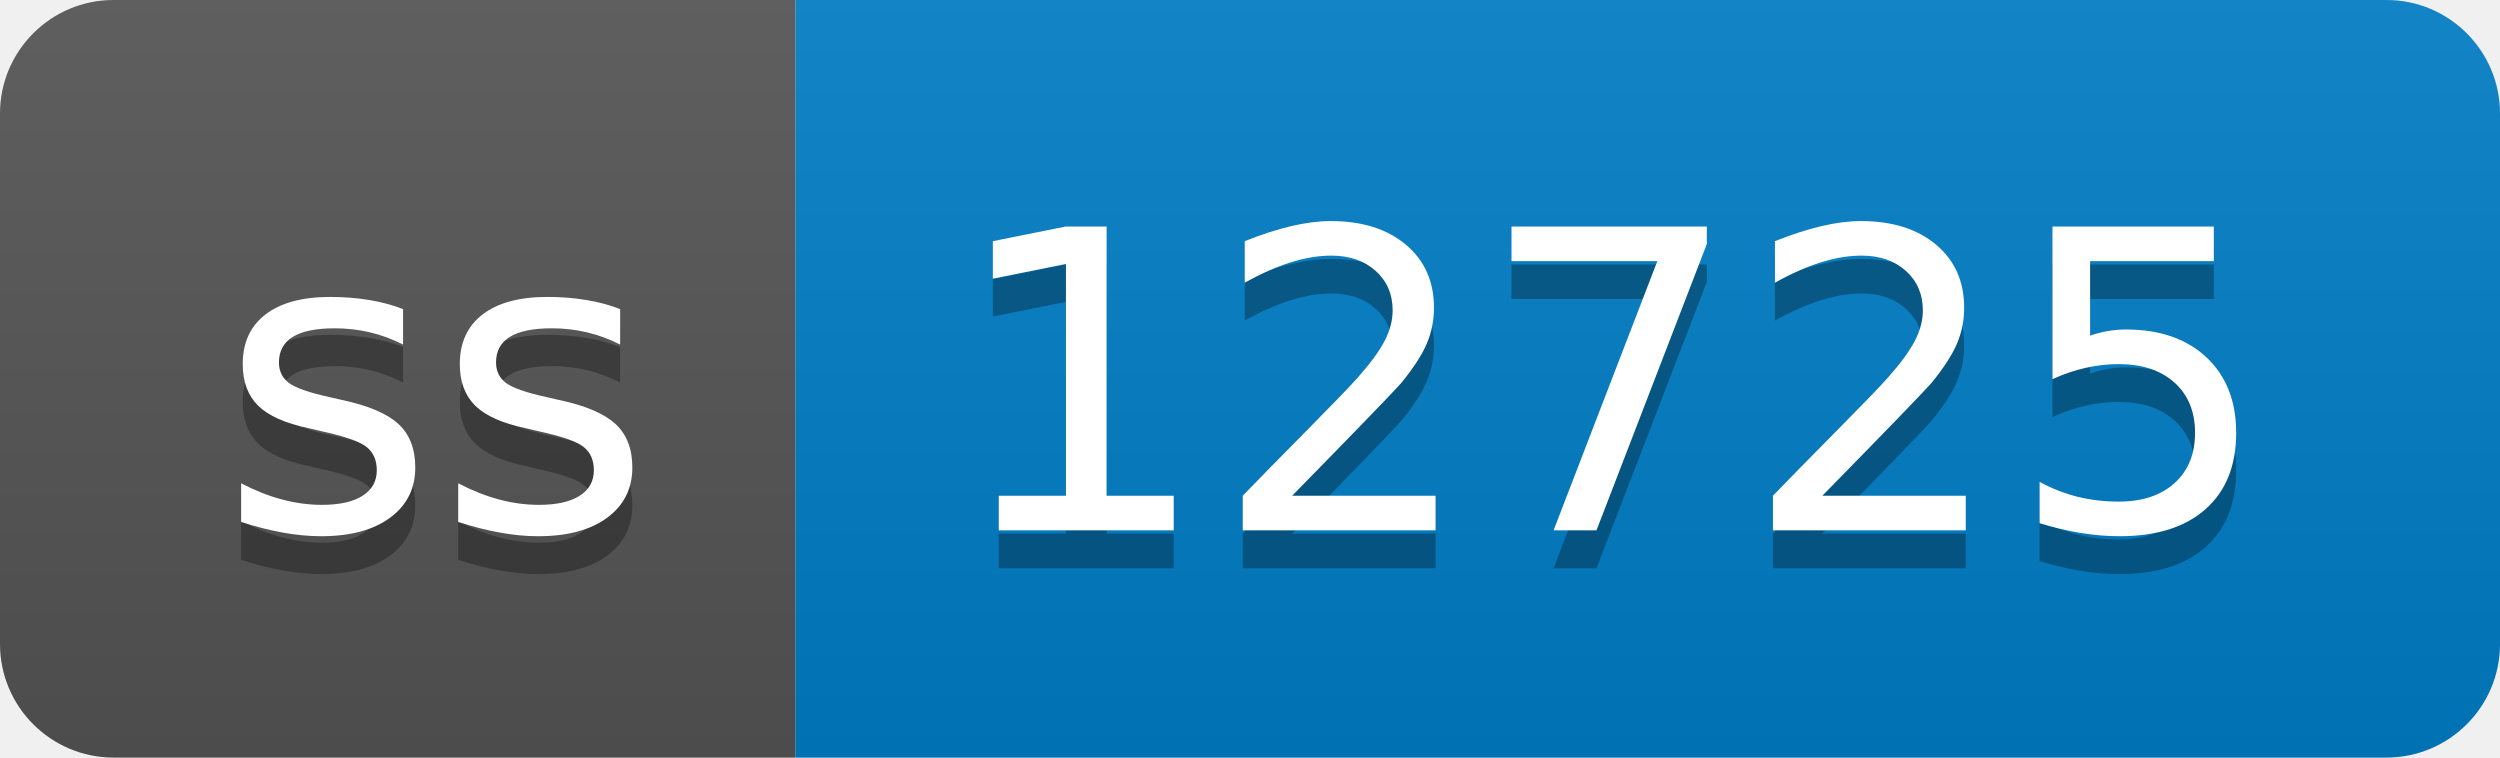
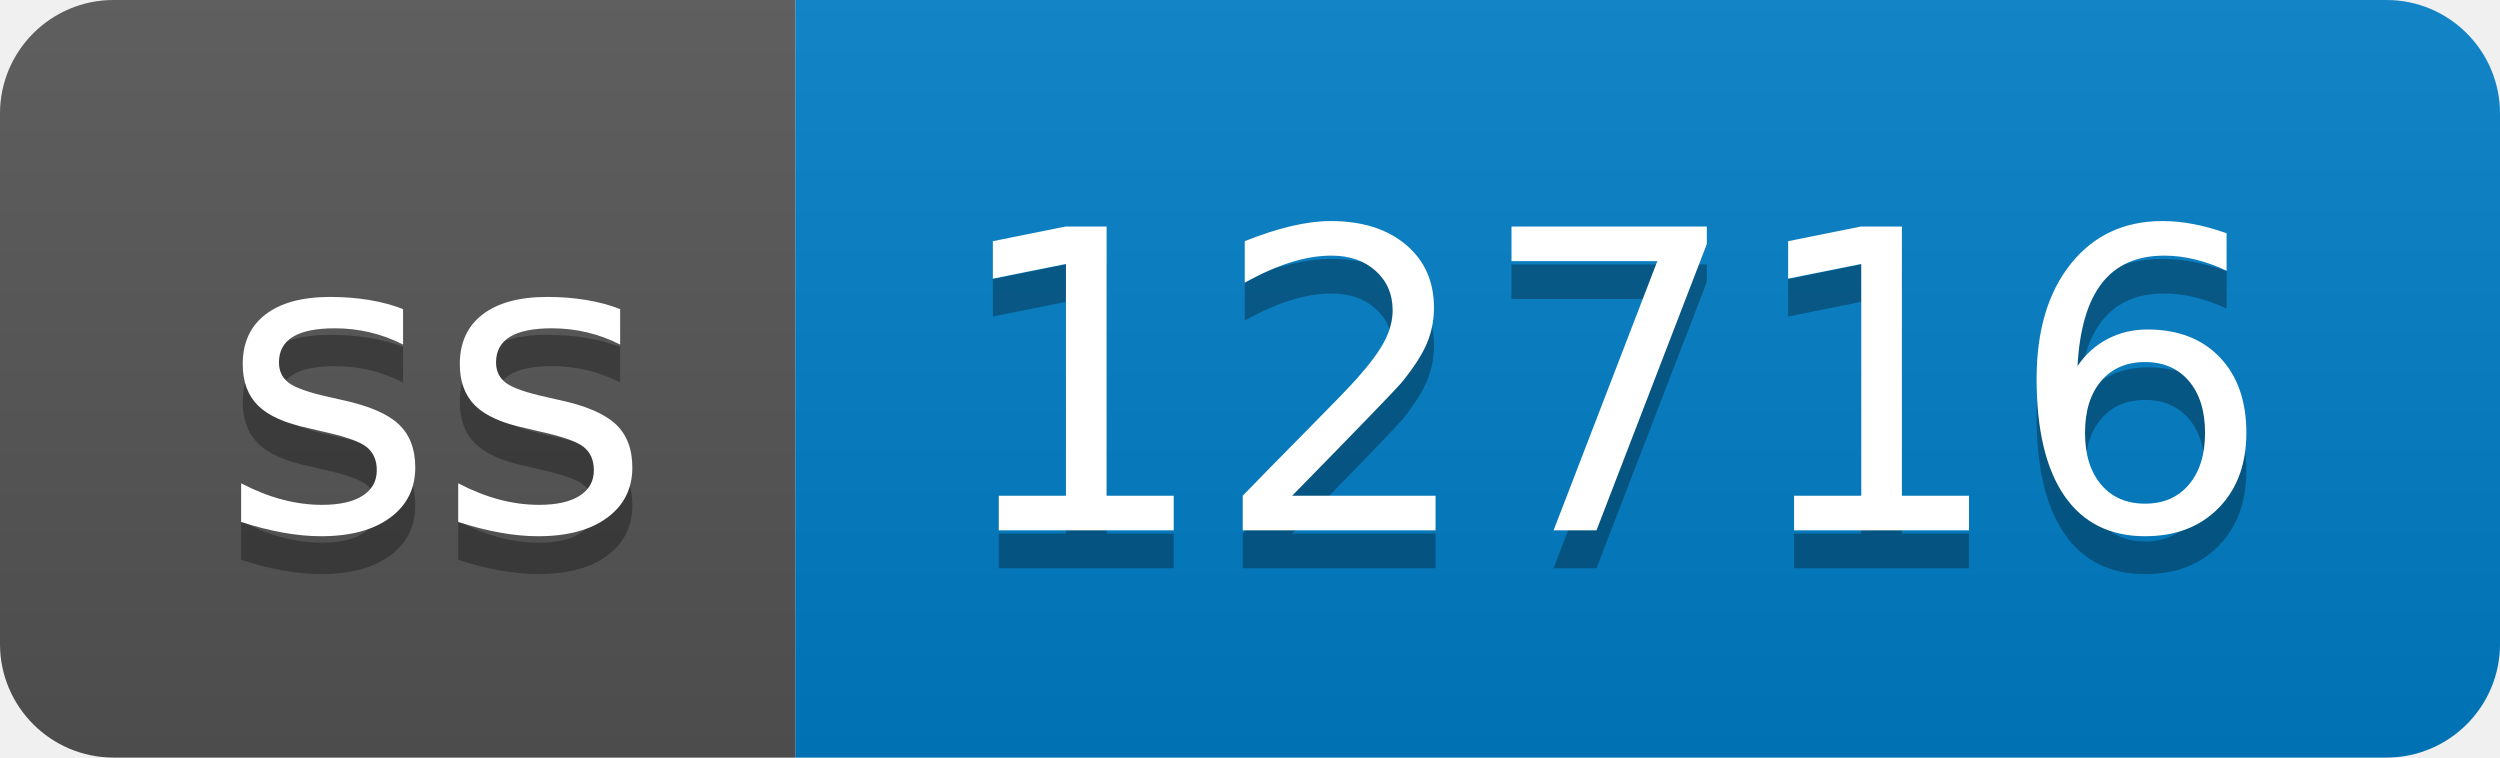
- <svg xmlns="http://www.w3.org/2000/svg" width="66" height="20" role="img" aria-label="ss: 12725">
+ <svg xmlns="http://www.w3.org/2000/svg" width="66" height="20" role="img" aria-label="ss: 12716">
  <linearGradient id="s" x2="0" y2="100%">
    <stop offset="0" stop-color="#bbb" stop-opacity=".1" />
    <stop offset="1" stop-opacity=".1" />
  </linearGradient>
  <clipPath id="r">
    <rect width="66" height="20" rx="3" fill="#fff" />
  </clipPath>
  <g clip-path="url(#r)">
    <rect width="21" height="20" fill="#555" />
    <rect x="21" width="45" height="20" fill="#007ec6" />
    <rect width="66" height="20" fill="url(#s)" />
  </g>
  <g fill="#fff" text-anchor="middle" font-family="Verdana,Geneva,DejaVu Sans,sans-serif" text-rendering="geometricPrecision" font-size="110">
    <text aria-hidden="true" x="115" y="150" fill="#010101" fill-opacity=".3" transform="scale(.1)" textLength="110">ss</text>
    <text x="115" y="140" transform="scale(.1)" fill="#fff" textLength="110">ss</text>
-     <text aria-hidden="true" x="425" y="150" fill="#010101" fill-opacity=".3" transform="scale(.1)" textLength="350">12725</text>
-     <text x="425" y="140" transform="scale(.1)" fill="#fff" textLength="350">12725</text>
+     <text aria-hidden="true" x="425" y="150" fill="#010101" fill-opacity=".3" transform="scale(.1)" textLength="350">12716</text>
+     <text x="425" y="140" transform="scale(.1)" fill="#fff" textLength="350">12716</text>
  </g>
</svg>
